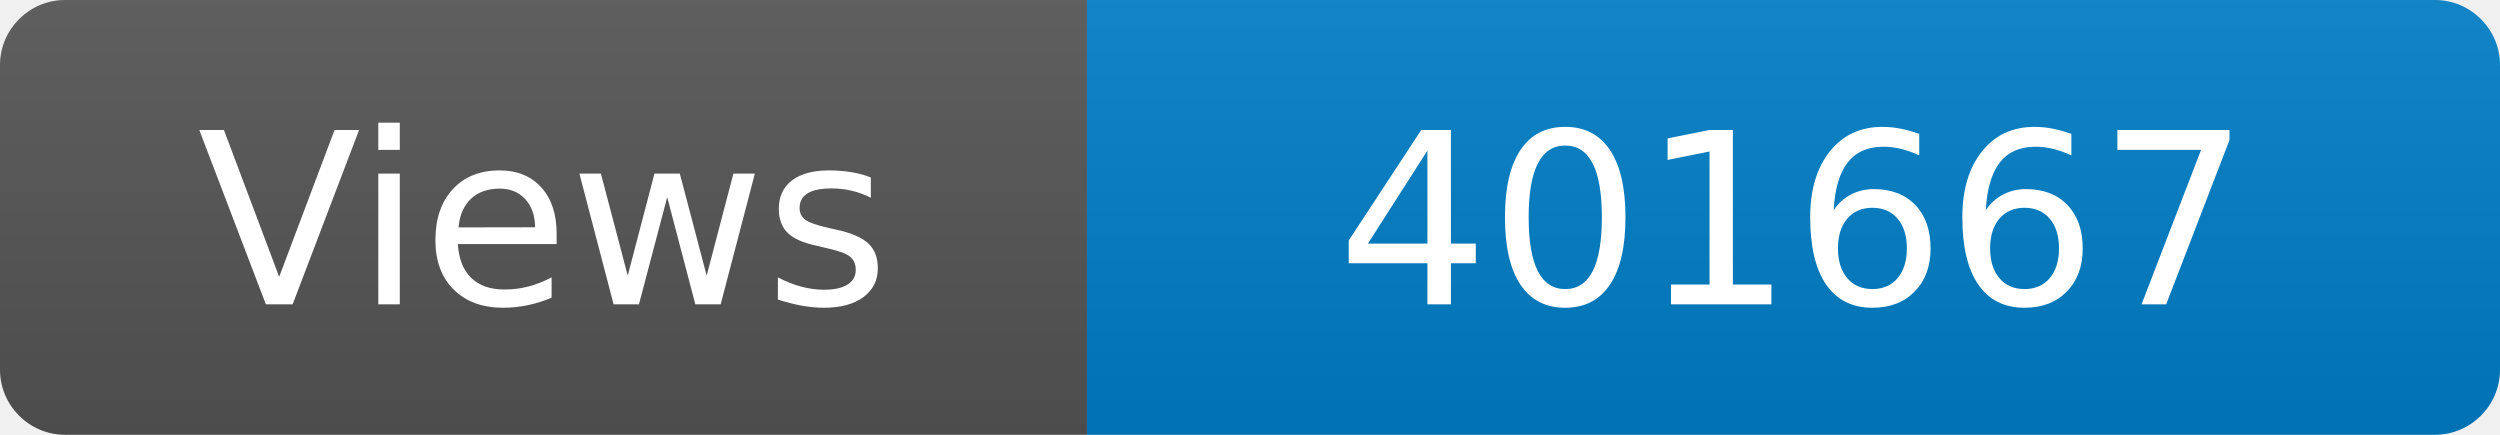
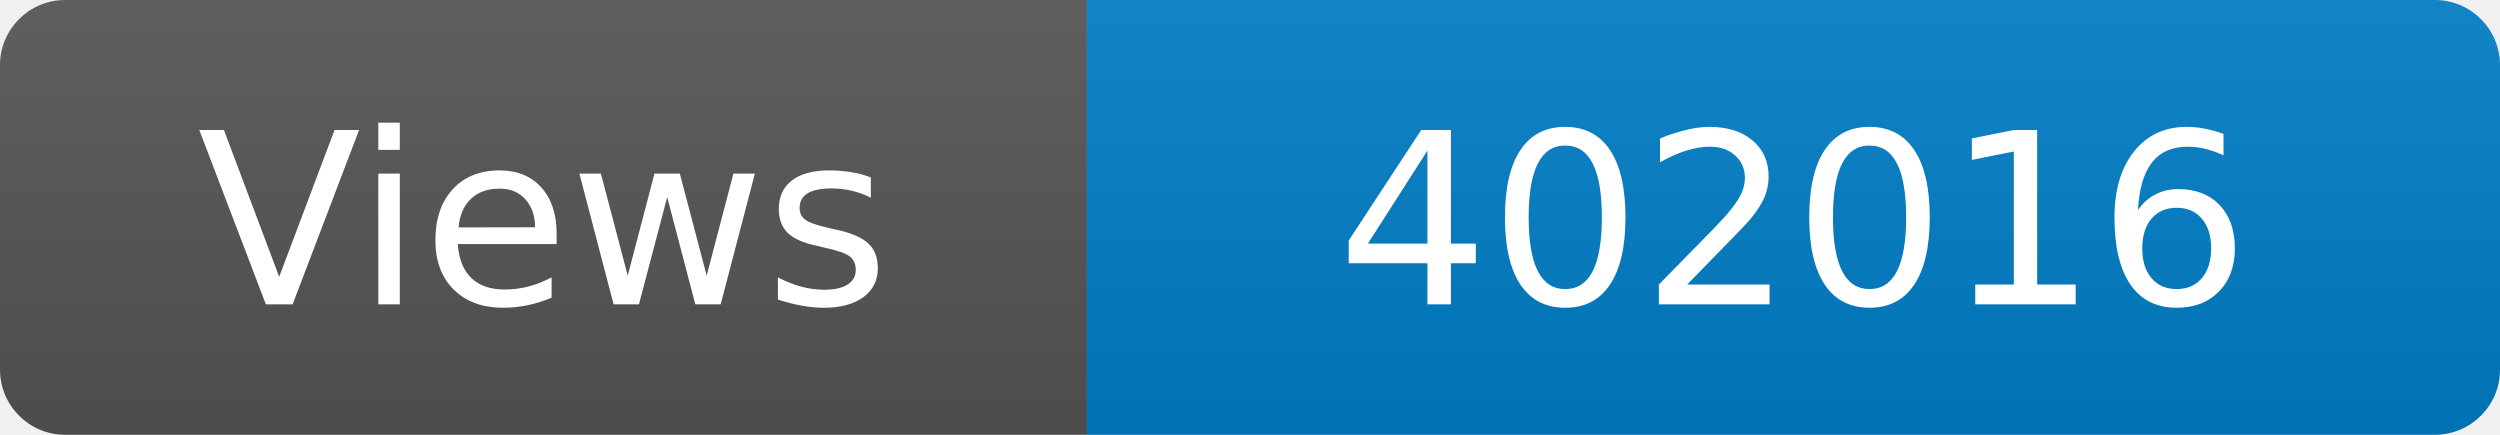
<svg xmlns="http://www.w3.org/2000/svg" width="115" height="20" role="img" aria-label="Maintained?: yes">
  <linearGradient id="s" x2="0" y2="100%">
    <stop offset="0" stop-color="#bbb" stop-opacity=".1" />
    <stop offset="1" stop-opacity=".1" />
  </linearGradient>
  <clipPath id="r">
    <rect width="115" height="20" rx="3" fill="#fff" />
  </clipPath>
  <g clip-path="url(#r)">
    <rect width="50" height="20" fill="#555" />
    <rect x="50" width="160" height="20" fill="#007ec6" />
    <rect width="115" height="20" fill="url(#s)" />
  </g>
  <g fill="#fff" text-anchor="middle" font-family="Verdana,Geneva,DejaVu Sans,sans-serif" font-size="110">
    <text x="250" y="140" transform="scale(.1)" fill="#fff">Views</text>
-     <text x="825" y="140" transform="scale(.1)" fill="#fff">401667</text>
+     <text x="825" y="140" transform="scale(.1)" fill="#fff">402016</text>
  </g>
</svg>
